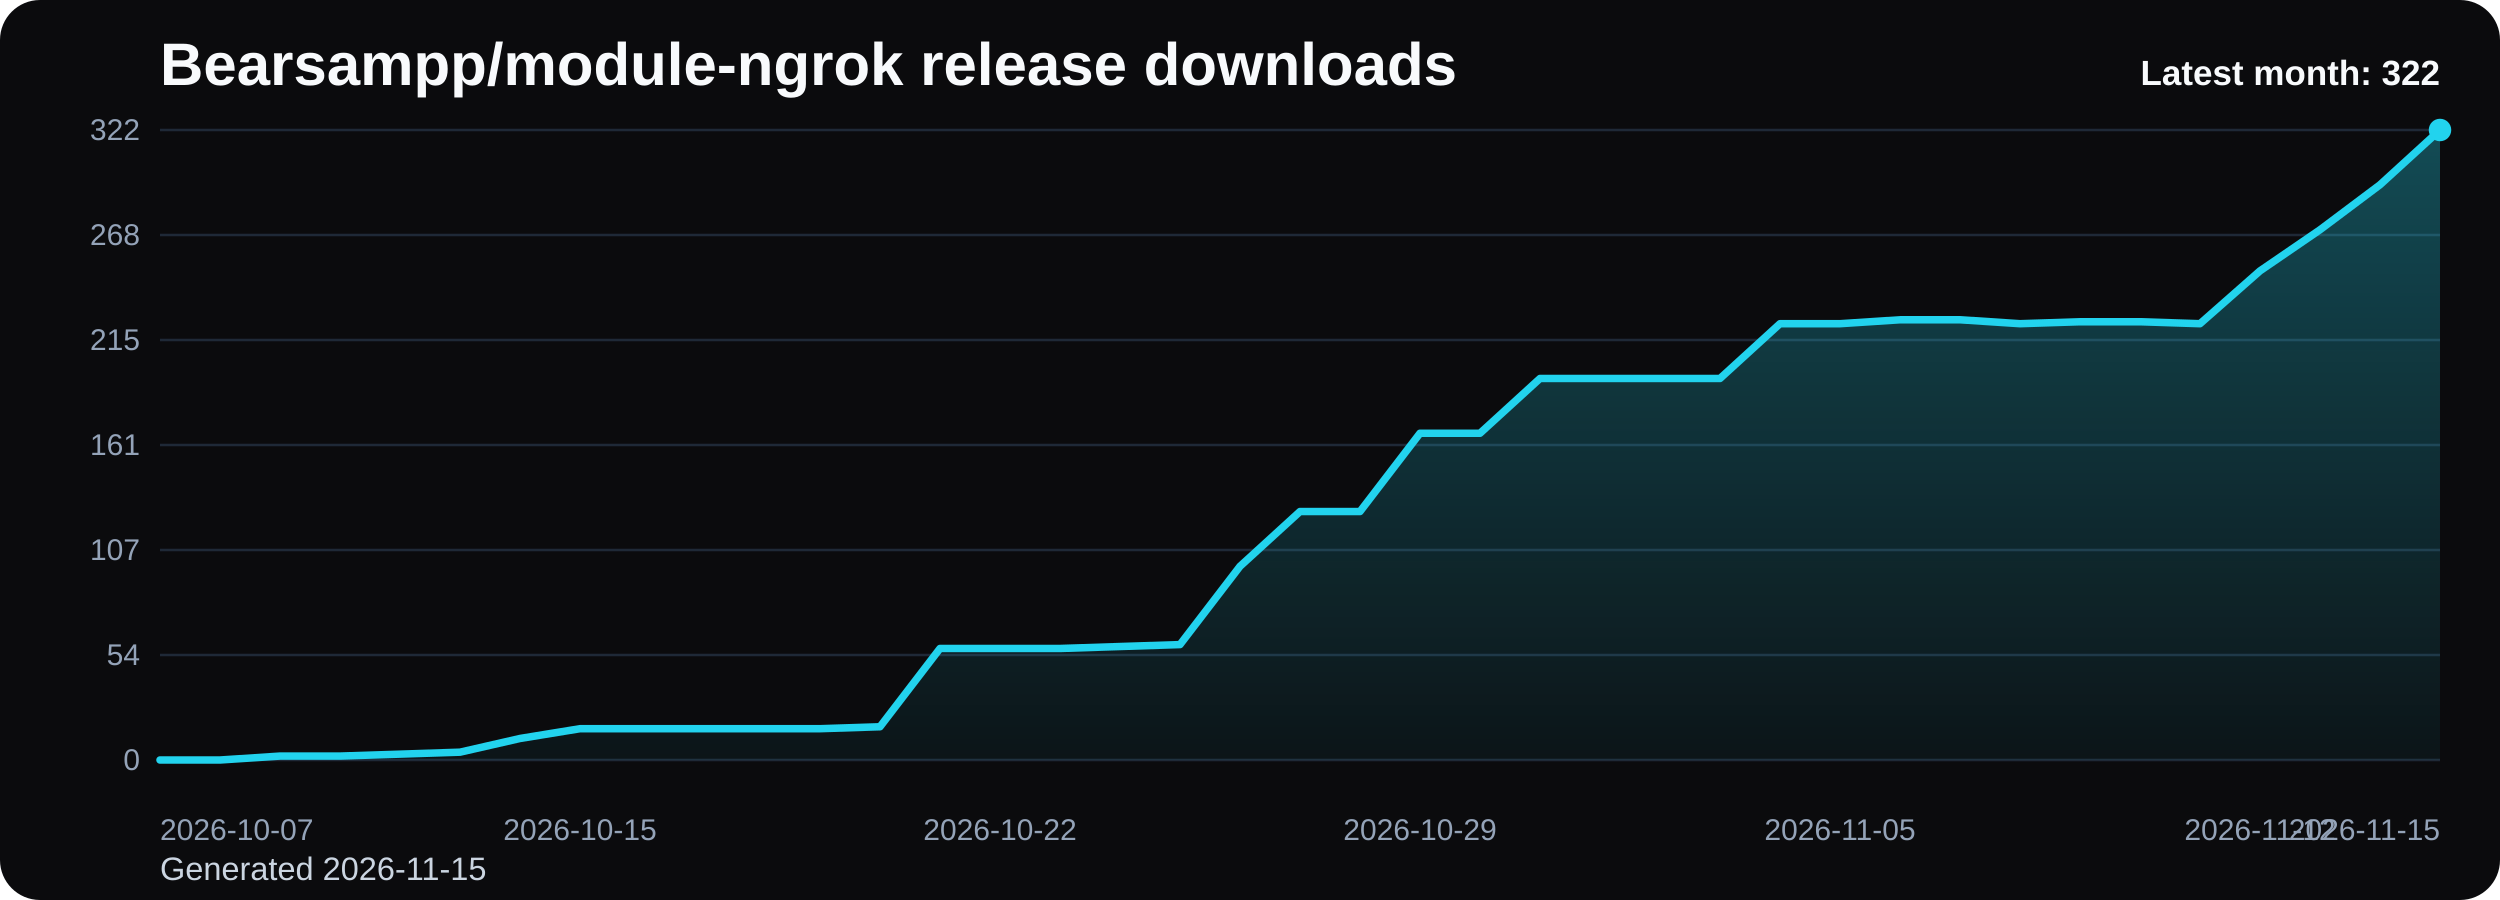
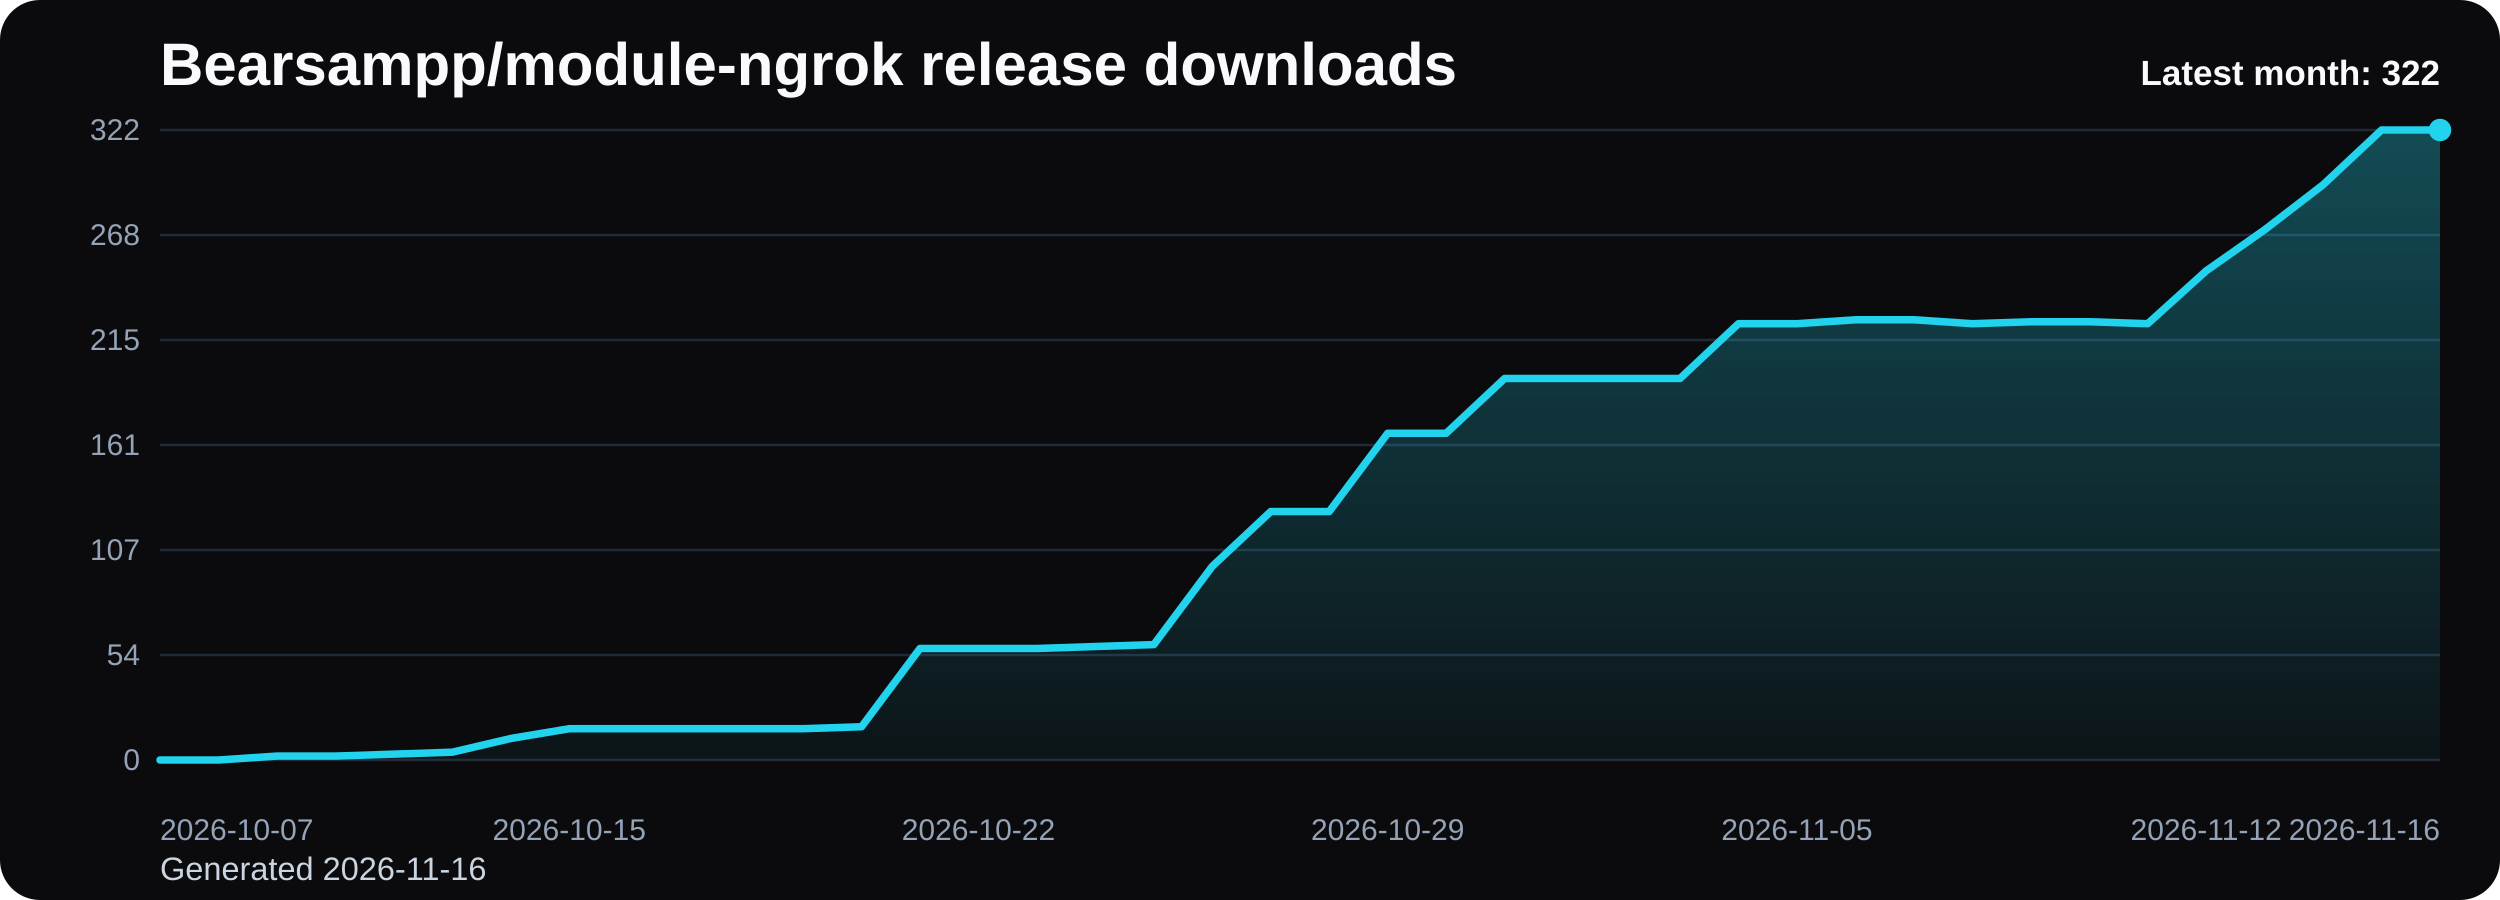
<svg xmlns="http://www.w3.org/2000/svg" viewBox="0 0 1000 360" role="img" aria-label="Bearsampp/module-ngrok release downloads chart">
  <defs>
    <linearGradient id="fill-monthly-black" x1="0" y1="0" x2="0" y2="1">
      <stop offset="0%" stop-color="#22d3ee" stop-opacity="0.32" />
      <stop offset="100%" stop-color="#22d3ee" stop-opacity="0.05" />
    </linearGradient>
    <style>
      .bg { fill: #0b0b0d; }
      .title { font: 700 24px Arial, sans-serif; fill: #f8fafc; }
      .sub { font: 400 13px Arial, sans-serif; fill: #cbd5e1; }
      .grid { stroke: #1f2937; stroke-width: 1; }
      .axis { font: 400 12px Arial, sans-serif; fill: #94a3b8; }
      .line { fill: none; stroke: #22d3ee; stroke-width: 3; stroke-linecap: round; stroke-linejoin: round; }
      .dot { fill: #22d3ee; }
      .value { font: 600 11px Arial, sans-serif; fill: #cbd5e1; }
      .latest { font: 700 14px Arial, sans-serif; fill: #f8fafc; }
    </style>
  </defs>
  <rect class="bg" x="0" y="0" width="1000" height="360" rx="16" />
  <text class="title" x="64" y="34">Bearsampp/module-ngrok release downloads</text>
-   <text class="sub" x="64" y="352">Generated 2026-11-15</text>
+   <text class="sub" x="64" y="352">Generated 2026-11-16</text>
  <line x1="64" y1="52.00" x2="976" y2="52.00" class="grid" />
  <text x="56" y="56.00" text-anchor="end" class="axis">322</text>
  <line x1="64" y1="94.00" x2="976" y2="94.00" class="grid" />
  <text x="56" y="98.00" text-anchor="end" class="axis">268</text>
  <line x1="64" y1="136.00" x2="976" y2="136.00" class="grid" />
  <text x="56" y="140.00" text-anchor="end" class="axis">215</text>
  <line x1="64" y1="178.00" x2="976" y2="178.00" class="grid" />
  <text x="56" y="182.00" text-anchor="end" class="axis">161</text>
  <line x1="64" y1="220.00" x2="976" y2="220.00" class="grid" />
  <text x="56" y="224.00" text-anchor="end" class="axis">107</text>
  <line x1="64" y1="262.00" x2="976" y2="262.00" class="grid" />
  <text x="56" y="266.00" text-anchor="end" class="axis">54</text>
  <line x1="64" y1="304.00" x2="976" y2="304.00" class="grid" />
  <text x="56" y="308.00" text-anchor="end" class="axis">0</text>
-   <path d="M 64.00 304 L 64.00 304.00 L 88.00 304.00 L 112.00 302.43 L 136.00 302.43 L 160.00 301.65 L 184.00 300.87 L 208.00 295.39 L 232.00 291.48 L 256.00 291.48 L 280.00 291.48 L 304.00 291.48 L 328.00 291.48 L 352.00 290.70 L 376.00 259.39 L 400.00 259.39 L 424.00 259.39 L 448.00 258.61 L 472.00 257.83 L 496.00 226.52 L 520.00 204.61 L 544.00 204.61 L 568.00 173.30 L 592.00 173.30 L 616.00 151.39 L 640.00 151.39 L 664.00 151.39 L 688.00 151.39 L 712.00 129.48 L 736.00 129.48 L 760.00 127.91 L 784.00 127.91 L 808.00 129.48 L 832.00 128.70 L 856.00 128.70 L 880.00 129.48 L 904.00 108.35 L 928.00 91.91 L 952.00 73.91 L 976.00 52.00 L 976.00 304 Z" fill="url(#fill-monthly-black)" />
-   <polyline class="line" points="64.00,304.00 88.00,304.00 112.00,302.43 136.00,302.43 160.00,301.65 184.00,300.87 208.00,295.39 232.00,291.48 256.00,291.48 280.00,291.48 304.00,291.48 328.00,291.48 352.00,290.70 376.00,259.39 400.00,259.39 424.00,259.39 448.00,258.61 472.00,257.83 496.00,226.52 520.00,204.61 544.00,204.61 568.00,173.30 592.00,173.30 616.00,151.39 640.00,151.39 664.00,151.39 688.00,151.39 712.00,129.48 736.00,129.48 760.00,127.91 784.00,127.91 808.00,129.48 832.00,128.70 856.00,128.70 880.00,129.48 904.00,108.35 928.00,91.91 952.00,73.91 976.00,52.00" />
+   <path d="M 64.00 304 L 64.00 304.00 L 87.38 304.00 L 110.77 302.43 L 134.15 302.43 L 157.54 301.65 L 180.92 300.87 L 204.31 295.39 L 227.69 291.48 L 251.08 291.48 L 274.46 291.48 L 297.85 291.48 L 321.23 291.48 L 344.62 290.70 L 368.00 259.39 L 391.38 259.39 L 414.77 259.39 L 438.15 258.61 L 461.54 257.83 L 484.92 226.52 L 508.31 204.61 L 531.69 204.61 L 555.08 173.30 L 578.46 173.30 L 601.85 151.39 L 625.23 151.39 L 648.62 151.39 L 672.00 151.39 L 695.38 129.48 L 718.77 129.48 L 742.15 127.91 L 765.54 127.91 L 788.92 129.48 L 812.31 128.70 L 835.69 128.70 L 859.08 129.48 L 882.46 108.35 L 905.85 91.91 L 929.23 73.91 L 952.62 52.00 L 976.00 52.00 L 976.00 304 Z" fill="url(#fill-monthly-black)" />
+   <polyline class="line" points="64.00,304.00 87.38,304.00 110.77,302.43 134.15,302.43 157.54,301.65 180.92,300.87 204.31,295.39 227.69,291.48 251.08,291.48 274.46,291.48 297.85,291.48 321.23,291.48 344.62,290.70 368.00,259.39 391.38,259.39 414.77,259.39 438.15,258.61 461.54,257.83 484.92,226.52 508.31,204.61 531.69,204.61 555.08,173.30 578.46,173.30 601.85,151.39 625.23,151.39 648.62,151.39 672.00,151.39 695.38,129.48 718.77,129.48 742.15,127.91 765.54,127.91 788.92,129.48 812.31,128.70 835.69,128.70 859.08,129.48 882.46,108.35 905.85,91.91 929.23,73.91 952.62,52.00 976.00,52.00" />
  <circle class="dot" cx="976.00" cy="52.00" r="4.5" />
  <text class="axis" x="64.00" y="336" text-anchor="start">2026-10-07</text>
-   <text class="axis" x="232.00" y="336" text-anchor="middle">2026-10-15</text>
-   <text class="axis" x="400.00" y="336" text-anchor="middle">2026-10-22</text>
-   <text class="axis" x="568.00" y="336" text-anchor="middle">2026-10-29</text>
-   <text class="axis" x="736.00" y="336" text-anchor="middle">2026-11-05</text>
-   <text class="axis" x="904.00" y="336" text-anchor="middle">2026-11-12</text>
-   <text class="axis" x="976.00" y="336" text-anchor="end">2026-11-15</text>
+   <text class="axis" x="227.69" y="336" text-anchor="middle">2026-10-15</text>
+   <text class="axis" x="391.38" y="336" text-anchor="middle">2026-10-22</text>
+   <text class="axis" x="555.08" y="336" text-anchor="middle">2026-10-29</text>
+   <text class="axis" x="718.77" y="336" text-anchor="middle">2026-11-05</text>
+   <text class="axis" x="882.46" y="336" text-anchor="middle">2026-11-12</text>
+   <text class="axis" x="976.00" y="336" text-anchor="end">2026-11-16</text>
  <text class="latest" x="976" y="34" text-anchor="end">Latest month: 322</text>
</svg>
